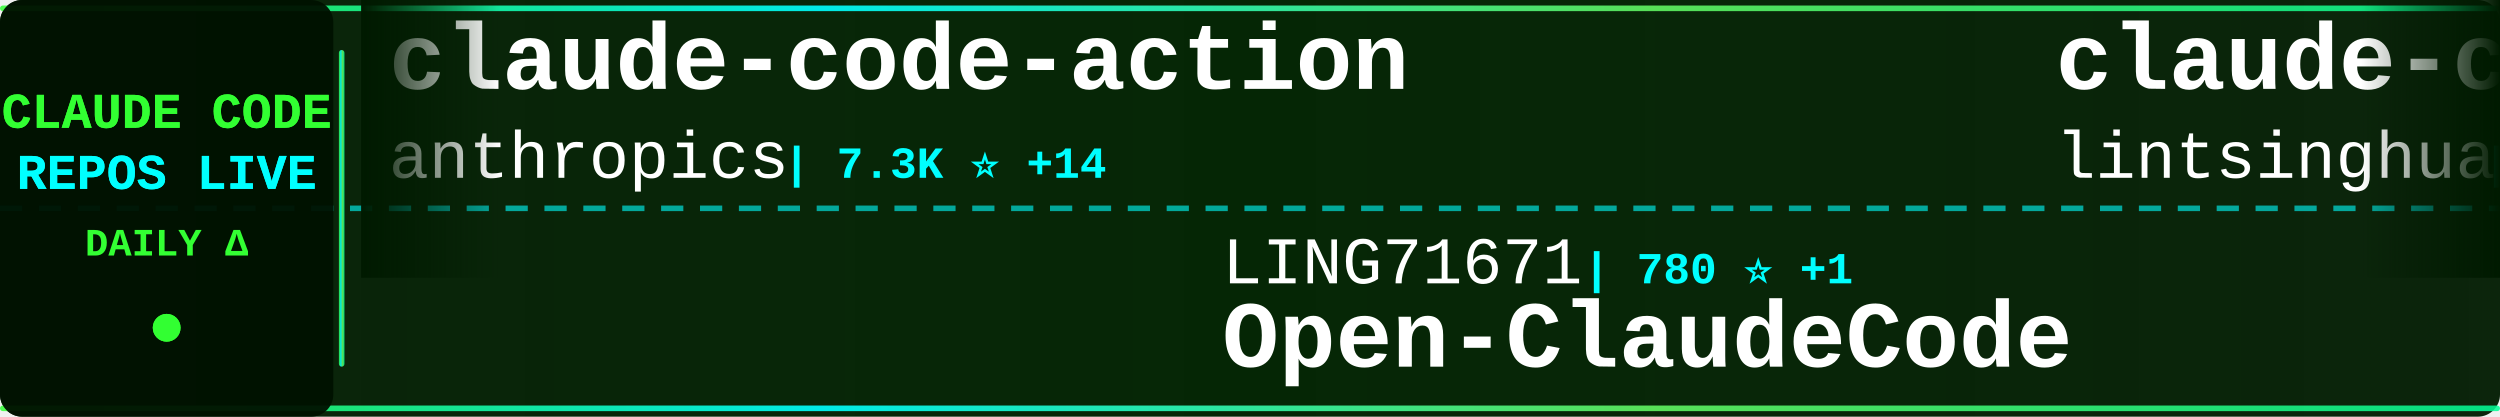
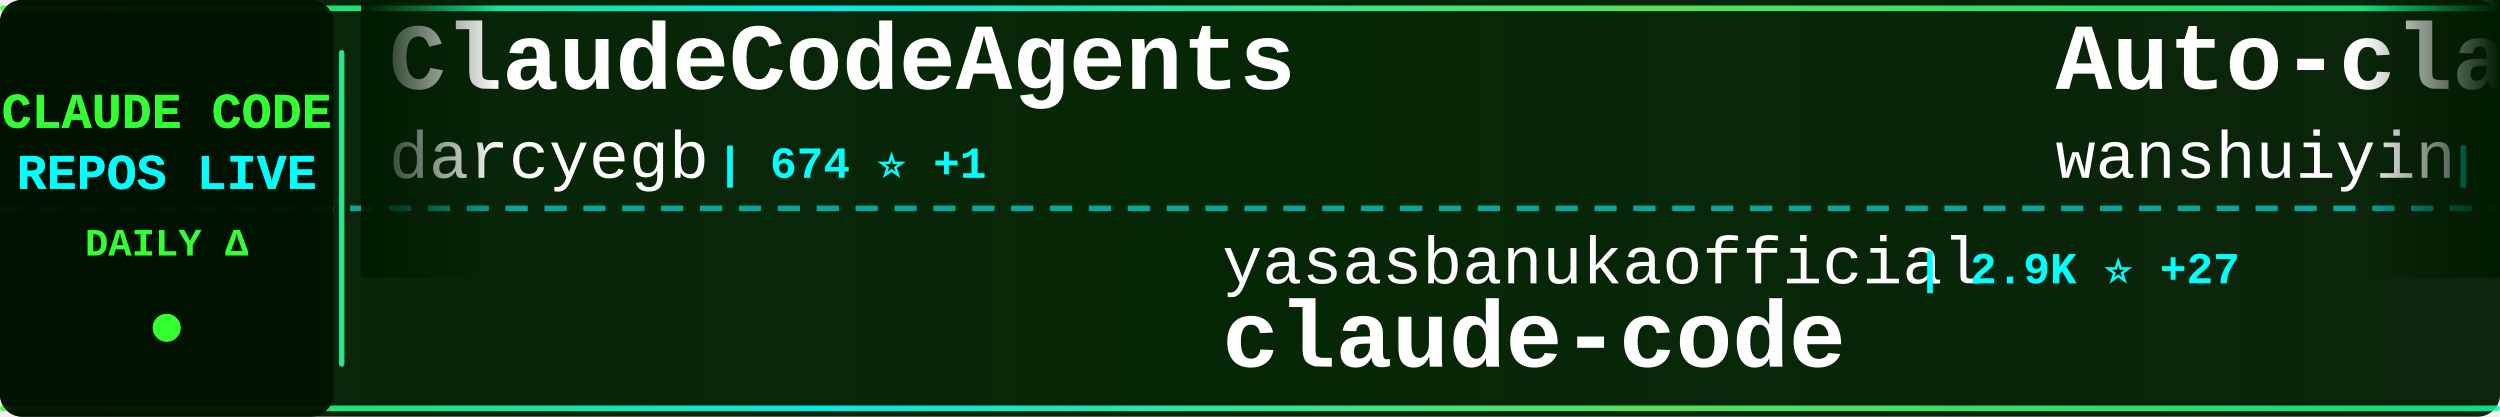
<svg xmlns="http://www.w3.org/2000/svg" width="900" height="150">
  <defs>
    <linearGradient id="tickerBg" x1="0%" y1="0%" x2="100%" y2="0%">
      <stop offset="0%" style="stop-color:#001a00;stop-opacity:0.95" />
      <stop offset="50%" style="stop-color:#002200;stop-opacity:0.98" />
      <stop offset="100%" style="stop-color:#001a00;stop-opacity:0.95" />
    </linearGradient>
    <linearGradient id="borderGrad" x1="0%" y1="0%" x2="100%" y2="0%">
      <stop offset="0%" style="stop-color:#33ff33;stop-opacity:0.85">
        <animate attributeName="stop-opacity" values="0.85;1;0.85" dur="2s" repeatCount="indefinite" />
      </stop>
      <stop offset="33%" style="stop-color:#00ffff;stop-opacity:0.9">
        <animate attributeName="stop-opacity" values="0.9;1;0.9" dur="2.2s" repeatCount="indefinite" />
      </stop>
      <stop offset="66%" style="stop-color:#66ff66;stop-opacity:0.85">
        <animate attributeName="stop-opacity" values="0.85;1;0.85" dur="1.8s" repeatCount="indefinite" />
      </stop>
      <stop offset="100%" style="stop-color:#00ff99;stop-opacity:0.85">
        <animate attributeName="stop-opacity" values="0.85;1;0.85" dur="2s" repeatCount="indefinite" />
      </stop>
    </linearGradient>
    <filter id="textGlow">
      <feGaussianBlur stdDeviation="0.1" result="coloredBlur" />
      <feMerge>
        <feMergeNode in="coloredBlur" />
        <feMergeNode in="SourceGraphic" />
      </feMerge>
    </filter>
    <filter id="metricGlow">
      <feGaussianBlur stdDeviation="0.2" result="coloredBlur" />
      <feMerge>
        <feMergeNode in="coloredBlur" />
        <feMergeNode in="SourceGraphic" />
      </feMerge>
    </filter>
    <linearGradient id="leftFade" x1="0%" y1="0%" x2="100%" y2="0%">
      <stop offset="0%" style="stop-color:#001a00;stop-opacity:1" />
      <stop offset="100%" style="stop-color:#001a00;stop-opacity:0" />
    </linearGradient>
    <linearGradient id="rightFade" x1="0%" y1="0%" x2="100%" y2="0%">
      <stop offset="0%" style="stop-color:#001a00;stop-opacity:0" />
      <stop offset="100%" style="stop-color:#001a00;stop-opacity:1" />
    </linearGradient>
  </defs>
  <rect width="900" height="150" fill="url(#tickerBg)" rx="8" />
  <rect x="0" y="2" width="900" height="2" fill="url(#borderGrad)" rx="1" />
  <rect x="0" y="146" width="900" height="2" fill="url(#borderGrad)" rx="1" />
  <line x1="0" y1="75" x2="900" y2="75" stroke="#00ffff" stroke-width="2" stroke-dasharray="8 6" opacity="0.6" />
  <rect x="0" y="0" width="120" height="150" fill="#001100" opacity="0.95" rx="8" />
  <text x="60" y="46" font-family="'Courier New', monospace" font-size="18" font-weight="bold" fill="#33ff33" text-anchor="middle" filter="url(#textGlow)">
    CLAUDE CODE
  </text>
  <text x="60" y="68" font-family="'Courier New', monospace" font-size="18" font-weight="bold" fill="#00ffff" text-anchor="middle" filter="url(#textGlow)">
    REPOS LIVE
  </text>
  <text x="60" y="92" font-family="'Courier New', monospace" font-size="14" font-weight="bold" fill="#33ff33" text-anchor="middle">
    DAILY Δ
  </text>
  <circle cx="60" cy="118" r="5" fill="#33ff33" filter="url(#metricGlow)">
    <animate attributeName="r" values="4;6;4" dur="1.5s" repeatCount="indefinite" />
    <animate attributeName="opacity" values="0.6;1;0.6" dur="1.5s" repeatCount="indefinite" />
  </circle>
  <rect x="122" y="18" width="2" height="114" fill="url(#borderGrad)" rx="1" />
  <clipPath id="tickerClip">
    <rect x="130" y="0" width="770" height="150" />
  </clipPath>
  <g clip-path="url(#tickerClip)">
    <g id="tickerItems">
      <animateTransform attributeName="transform" attributeType="XML" type="translate" from="0 0" to="-3000 0" dur="54s" repeatCount="indefinite" />
      <g transform="translate(0, 0)">
-         <text x="140" y="32" font-family="'Courier New', monospace" font-size="34" font-weight="bold" fill="#ffffff">claude-code-action</text>
-         <text x="140" y="64" font-family="'Courier New', monospace" font-size="24" font-weight="normal" fill="#ffffff" opacity="1.0">anthropics</text>
-         <text x="282" y="64" font-family="'Courier New', monospace" font-size="16" font-weight="bold" fill="#00ffff"> | 7.3K ⭐ +14</text>
+         <text x="140" y="32" font-family="'Courier New', monospace" font-size="34" font-weight="bold" fill="#ffffff">ClaudeCodeAgents</text>
+         <text x="140" y="64" font-family="'Courier New', monospace" font-size="24" font-weight="normal" fill="#ffffff" opacity="1.0">darcyegb</text>
+         <text x="258" y="64" font-family="'Courier New', monospace" font-size="16" font-weight="bold" fill="#00ffff"> | 674 ⭐ +1</text>
      </g>
      <g transform="translate(300, 0)">
-         <text x="140" y="102" font-family="'Courier New', monospace" font-size="24" font-weight="normal" fill="#ffffff" opacity="1.0">LING71671</text>
-         <text x="270" y="102" font-family="'Courier New', monospace" font-size="16" font-weight="bold" fill="#00ffff"> | 780 ⭐ +1</text>
-         <text x="140" y="132" font-family="'Courier New', monospace" font-size="34" font-weight="bold" fill="#ffffff">Open-ClaudeCode</text>
+         <text x="140" y="102" font-family="'Courier New', monospace" font-size="24" font-weight="normal" fill="#ffffff" opacity="1.0">yasasbanukaofficial</text>
+         <text x="390" y="102" font-family="'Courier New', monospace" font-size="16" font-weight="bold" fill="#00ffff"> | 2.9K ⭐ +27</text>
+         <text x="140" y="132" font-family="'Courier New', monospace" font-size="34" font-weight="bold" fill="#ffffff">claude-code</text>
      </g>
      <g transform="translate(600, 0)">
-         <text x="140" y="32" font-family="'Courier New', monospace" font-size="34" font-weight="bold" fill="#ffffff">claude-code-book</text>
-         <text x="140" y="64" font-family="'Courier New', monospace" font-size="24" font-weight="normal" fill="#ffffff" opacity="1.0">lintsinghua</text>
-         <text x="294" y="64" font-family="'Courier New', monospace" font-size="16" font-weight="bold" fill="#00ffff"> | 3.0K ⭐ +10</text>
+         <text x="140" y="32" font-family="'Courier New', monospace" font-size="34" font-weight="bold" fill="#ffffff">Auto-claude-code-researc...</text>
+         <text x="140" y="64" font-family="'Courier New', monospace" font-size="24" font-weight="normal" fill="#ffffff" opacity="1.0">wanshuiyin</text>
+         <text x="282" y="64" font-family="'Courier New', monospace" font-size="16" font-weight="bold" fill="#00ffff"> | 7.5K ⭐ +55</text>
      </g>
      <g transform="translate(900, 0)">
-         <text x="140" y="102" font-family="'Courier New', monospace" font-size="24" font-weight="normal" fill="#ffffff" opacity="1.0">affaan-m</text>
-         <text x="258" y="102" font-family="'Courier New', monospace" font-size="16" font-weight="bold" fill="#00ffff"> | 167.3K ⭐ +674</text>
-         <text x="140" y="132" font-family="'Courier New', monospace" font-size="34" font-weight="bold" fill="#ffffff">everything-claude-code</text>
+         <text x="140" y="102" font-family="'Courier New', monospace" font-size="24" font-weight="normal" fill="#ffffff" opacity="1.0">Hyper66666</text>
+         <text x="282" y="102" font-family="'Courier New', monospace" font-size="16" font-weight="bold" fill="#00ffff"> | 213 ⭐</text>
+         <text x="140" y="132" font-family="'Courier New', monospace" font-size="34" font-weight="bold" fill="#ffffff">claude-code-sourcemap</text>
      </g>
      <g transform="translate(1200, 0)">
-         <text x="140" y="32" font-family="'Courier New', monospace" font-size="34" font-weight="bold" fill="#ffffff">claude-code</text>
-         <text x="140" y="64" font-family="'Courier New', monospace" font-size="24" font-weight="normal" fill="#ffffff" opacity="1.0">chiragjoshi12</text>
-         <text x="318" y="64" font-family="'Courier New', monospace" font-size="16" font-weight="bold" fill="#00ffff"> | 195 ⭐ +1</text>
+         <text x="140" y="32" font-family="'Courier New', monospace" font-size="34" font-weight="bold" fill="#ffffff">claude-code-pm-course</text>
+         <text x="140" y="64" font-family="'Courier New', monospace" font-size="24" font-weight="normal" fill="#ffffff" opacity="1.0">carlvellotti</text>
+         <text x="306" y="64" font-family="'Courier New', monospace" font-size="16" font-weight="bold" fill="#00ffff"> | 1.9K ⭐ +4</text>
      </g>
      <g transform="translate(1500, 0)">
-         <text x="140" y="102" font-family="'Courier New', monospace" font-size="24" font-weight="normal" fill="#ffffff" opacity="1.0">darcyegb</text>
-         <text x="258" y="102" font-family="'Courier New', monospace" font-size="16" font-weight="bold" fill="#00ffff"> | 674 ⭐ +1</text>
-         <text x="140" y="132" font-family="'Courier New', monospace" font-size="34" font-weight="bold" fill="#ffffff">ClaudeCodeAgents</text>
+         <text x="140" y="102" font-family="'Courier New', monospace" font-size="24" font-weight="normal" fill="#ffffff" opacity="1.0">alirezarezvani</text>
+         <text x="330" y="102" font-family="'Courier New', monospace" font-size="16" font-weight="bold" fill="#00ffff"> | 12.8K ⭐ +115</text>
+         <text x="140" y="132" font-family="'Courier New', monospace" font-size="34" font-weight="bold" fill="#ffffff">claude-skills</text>
      </g>
      <g transform="translate(1800, 0)">
-         <text x="140" y="32" font-family="'Courier New', monospace" font-size="34" font-weight="bold" fill="#ffffff">claude-code</text>
-         <text x="140" y="64" font-family="'Courier New', monospace" font-size="24" font-weight="normal" fill="#ffffff" opacity="1.0">T-Lab-CUHKSZ</text>
-         <text x="306" y="64" font-family="'Courier New', monospace" font-size="16" font-weight="bold" fill="#00ffff"> | 293 ⭐ +2</text>
+         <text x="140" y="32" font-family="'Courier New', monospace" font-size="34" font-weight="bold" fill="#ffffff">claude-code-sourcemap</text>
+         <text x="140" y="64" font-family="'Courier New', monospace" font-size="24" font-weight="normal" fill="#ffffff" opacity="1.0">ChinaSiro</text>
+         <text x="270" y="64" font-family="'Courier New', monospace" font-size="16" font-weight="bold" fill="#00ffff"> | 9.0K ⭐ +12</text>
      </g>
      <g transform="translate(2100, 0)">
-         <text x="140" y="102" font-family="'Courier New', monospace" font-size="24" font-weight="normal" fill="#ffffff" opacity="1.0">KimYx0207</text>
-         <text x="270" y="102" font-family="'Courier New', monospace" font-size="16" font-weight="bold" fill="#00ffff"> | 3.5K ⭐ +17</text>
-         <text x="140" y="132" font-family="'Courier New', monospace" font-size="34" font-weight="bold" fill="#ffffff">Claude-Code-x-OpenClaw-G...</text>
+         <text x="140" y="102" font-family="'Courier New', monospace" font-size="24" font-weight="normal" fill="#ffffff" opacity="1.0">Piebald-AI</text>
+         <text x="282" y="102" font-family="'Courier New', monospace" font-size="16" font-weight="bold" fill="#00ffff"> | 9.5K ⭐ +45</text>
+         <text x="140" y="132" font-family="'Courier New', monospace" font-size="34" font-weight="bold" fill="#ffffff">claude-code-system-promp...</text>
      </g>
      <g transform="translate(2400, 0)">
-         <text x="140" y="32" font-family="'Courier New', monospace" font-size="34" font-weight="bold" fill="#ffffff">claude-code-cli</text>
-         <text x="140" y="64" font-family="'Courier New', monospace" font-size="24" font-weight="normal" fill="#ffffff" opacity="1.0">huangserva</text>
-         <text x="282" y="64" font-family="'Courier New', monospace" font-size="16" font-weight="bold" fill="#00ffff"> | 563 ⭐</text>
+         <text x="140" y="32" font-family="'Courier New', monospace" font-size="34" font-weight="bold" fill="#ffffff">Claude-code</text>
+         <text x="140" y="64" font-family="'Courier New', monospace" font-size="24" font-weight="normal" fill="#ffffff" opacity="1.0">fazxes</text>
+         <text x="234" y="64" font-family="'Courier New', monospace" font-size="16" font-weight="bold" fill="#00ffff"> | 211 ⭐</text>
      </g>
      <g transform="translate(2700, 0)">
-         <text x="140" y="102" font-family="'Courier New', monospace" font-size="24" font-weight="normal" fill="#ffffff" opacity="1.0">VoltAgent</text>
-         <text x="270" y="102" font-family="'Courier New', monospace" font-size="16" font-weight="bold" fill="#00ffff"> | 18.4K ⭐ +108</text>
-         <text x="140" y="132" font-family="'Courier New', monospace" font-size="34" font-weight="bold" fill="#ffffff">awesome-claude-code-suba...</text>
+         <text x="140" y="102" font-family="'Courier New', monospace" font-size="24" font-weight="normal" fill="#ffffff" opacity="1.0">zstmfhy</text>
+         <text x="246" y="102" font-family="'Courier New', monospace" font-size="16" font-weight="bold" fill="#00ffff"> | 190 ⭐</text>
+         <text x="140" y="132" font-family="'Courier New', monospace" font-size="34" font-weight="bold" fill="#ffffff">Claude-code</text>
      </g>
      <g transform="translate(3000, 0)">
-         <text x="140" y="32" font-family="'Courier New', monospace" font-size="34" font-weight="bold" fill="#ffffff">claude-code-action</text>
-         <text x="140" y="64" font-family="'Courier New', monospace" font-size="24" font-weight="normal" fill="#ffffff" opacity="1.0">anthropics</text>
-         <text x="282" y="64" font-family="'Courier New', monospace" font-size="16" font-weight="bold" fill="#00ffff"> | 7.3K ⭐ +14</text>
+         <text x="140" y="32" font-family="'Courier New', monospace" font-size="34" font-weight="bold" fill="#ffffff">ClaudeCodeAgents</text>
+         <text x="140" y="64" font-family="'Courier New', monospace" font-size="24" font-weight="normal" fill="#ffffff" opacity="1.0">darcyegb</text>
+         <text x="258" y="64" font-family="'Courier New', monospace" font-size="16" font-weight="bold" fill="#00ffff"> | 674 ⭐ +1</text>
      </g>
      <g transform="translate(3300, 0)">
-         <text x="140" y="102" font-family="'Courier New', monospace" font-size="24" font-weight="normal" fill="#ffffff" opacity="1.0">LING71671</text>
-         <text x="270" y="102" font-family="'Courier New', monospace" font-size="16" font-weight="bold" fill="#00ffff"> | 780 ⭐ +1</text>
-         <text x="140" y="132" font-family="'Courier New', monospace" font-size="34" font-weight="bold" fill="#ffffff">Open-ClaudeCode</text>
+         <text x="140" y="102" font-family="'Courier New', monospace" font-size="24" font-weight="normal" fill="#ffffff" opacity="1.0">yasasbanukaofficial</text>
+         <text x="390" y="102" font-family="'Courier New', monospace" font-size="16" font-weight="bold" fill="#00ffff"> | 2.9K ⭐ +27</text>
+         <text x="140" y="132" font-family="'Courier New', monospace" font-size="34" font-weight="bold" fill="#ffffff">claude-code</text>
      </g>
      <g transform="translate(3600, 0)">
-         <text x="140" y="32" font-family="'Courier New', monospace" font-size="34" font-weight="bold" fill="#ffffff">claude-code-book</text>
-         <text x="140" y="64" font-family="'Courier New', monospace" font-size="24" font-weight="normal" fill="#ffffff" opacity="1.0">lintsinghua</text>
-         <text x="294" y="64" font-family="'Courier New', monospace" font-size="16" font-weight="bold" fill="#00ffff"> | 3.0K ⭐ +10</text>
+         <text x="140" y="32" font-family="'Courier New', monospace" font-size="34" font-weight="bold" fill="#ffffff">Auto-claude-code-researc...</text>
+         <text x="140" y="64" font-family="'Courier New', monospace" font-size="24" font-weight="normal" fill="#ffffff" opacity="1.0">wanshuiyin</text>
+         <text x="282" y="64" font-family="'Courier New', monospace" font-size="16" font-weight="bold" fill="#00ffff"> | 7.5K ⭐ +55</text>
      </g>
      <g transform="translate(3900, 0)">
-         <text x="140" y="102" font-family="'Courier New', monospace" font-size="24" font-weight="normal" fill="#ffffff" opacity="1.0">affaan-m</text>
-         <text x="258" y="102" font-family="'Courier New', monospace" font-size="16" font-weight="bold" fill="#00ffff"> | 167.3K ⭐ +674</text>
-         <text x="140" y="132" font-family="'Courier New', monospace" font-size="34" font-weight="bold" fill="#ffffff">everything-claude-code</text>
+         <text x="140" y="102" font-family="'Courier New', monospace" font-size="24" font-weight="normal" fill="#ffffff" opacity="1.0">Hyper66666</text>
+         <text x="282" y="102" font-family="'Courier New', monospace" font-size="16" font-weight="bold" fill="#00ffff"> | 213 ⭐</text>
+         <text x="140" y="132" font-family="'Courier New', monospace" font-size="34" font-weight="bold" fill="#ffffff">claude-code-sourcemap</text>
      </g>
    </g>
  </g>
  <rect x="130" y="0" width="50" height="100" fill="url(#leftFade)" />
  <rect x="850" y="0" width="50" height="100" fill="url(#rightFade)" />
</svg>
